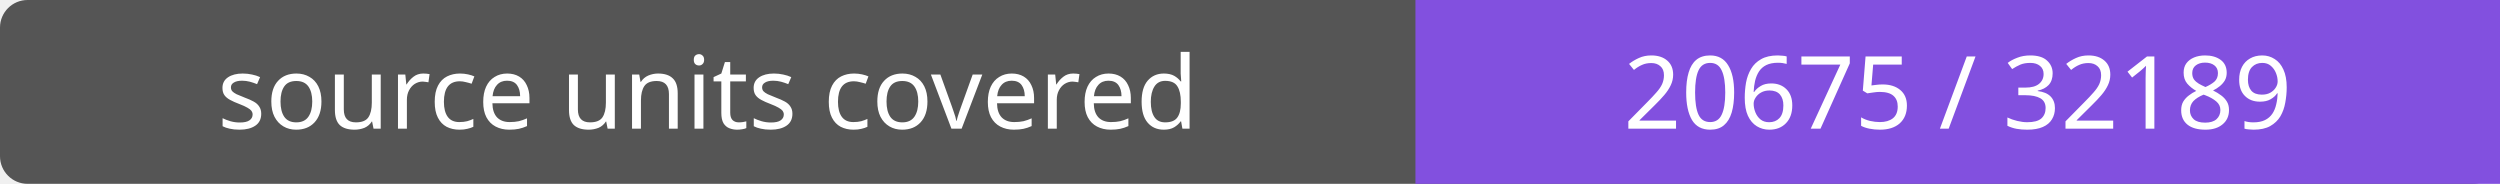
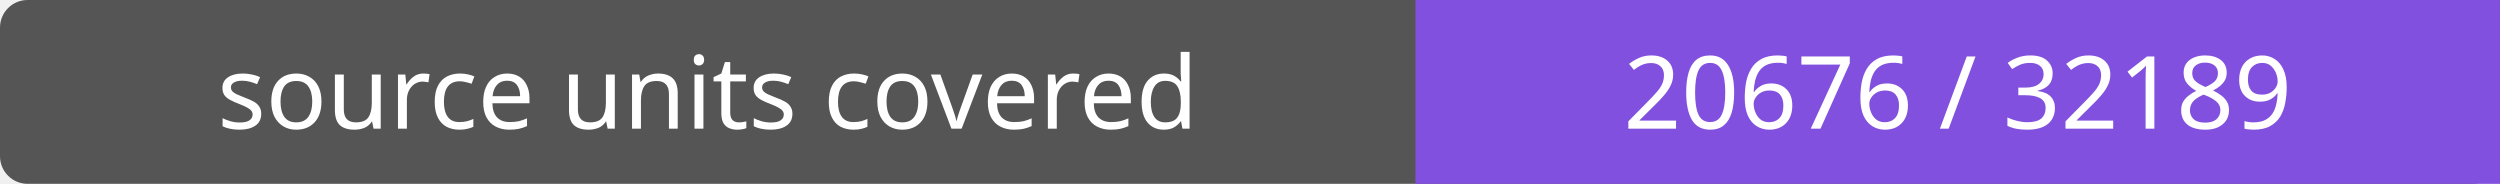
- <svg xmlns="http://www.w3.org/2000/svg" width="272" height="20" role="img" aria-label="source units covered: 20675 / 32189">
+ <svg xmlns="http://www.w3.org/2000/svg" width="272" height="20" role="img" aria-label="source units covered: 20676 / 32189">
  <rect width="272" height="20" rx="3" fill="#555" />
  <path fill="#8250df" d="M154 0h118v20H154z" />
  <g fill="#fff" text-anchor="middle" font-family="Verdana,sans-serif" font-size="11">
    <text x="77.0" y="14">source units covered</text>
-     <text x="213.0" y="14">20675 / 32189</text>
+     <text x="213.0" y="14">20676 / 32189</text>
  </g>
</svg>
